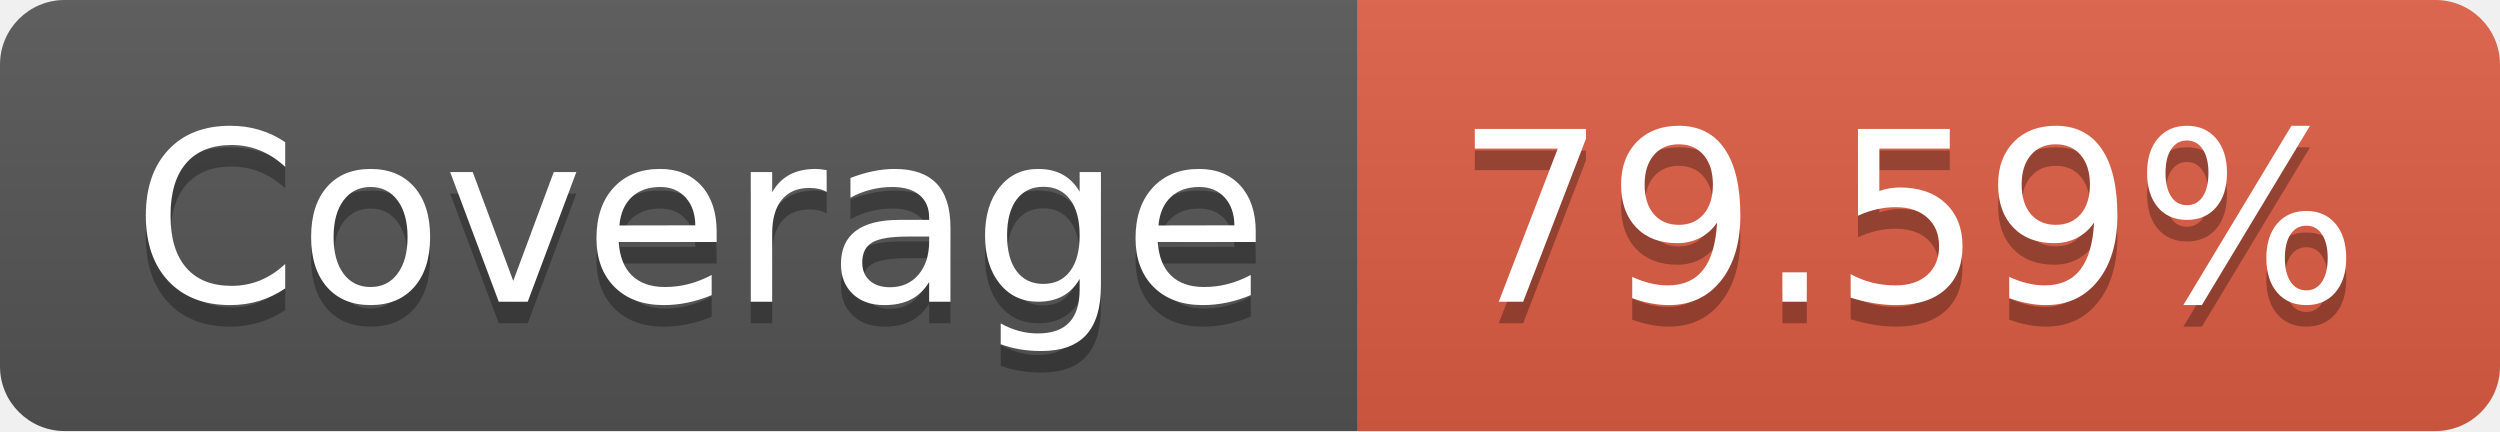
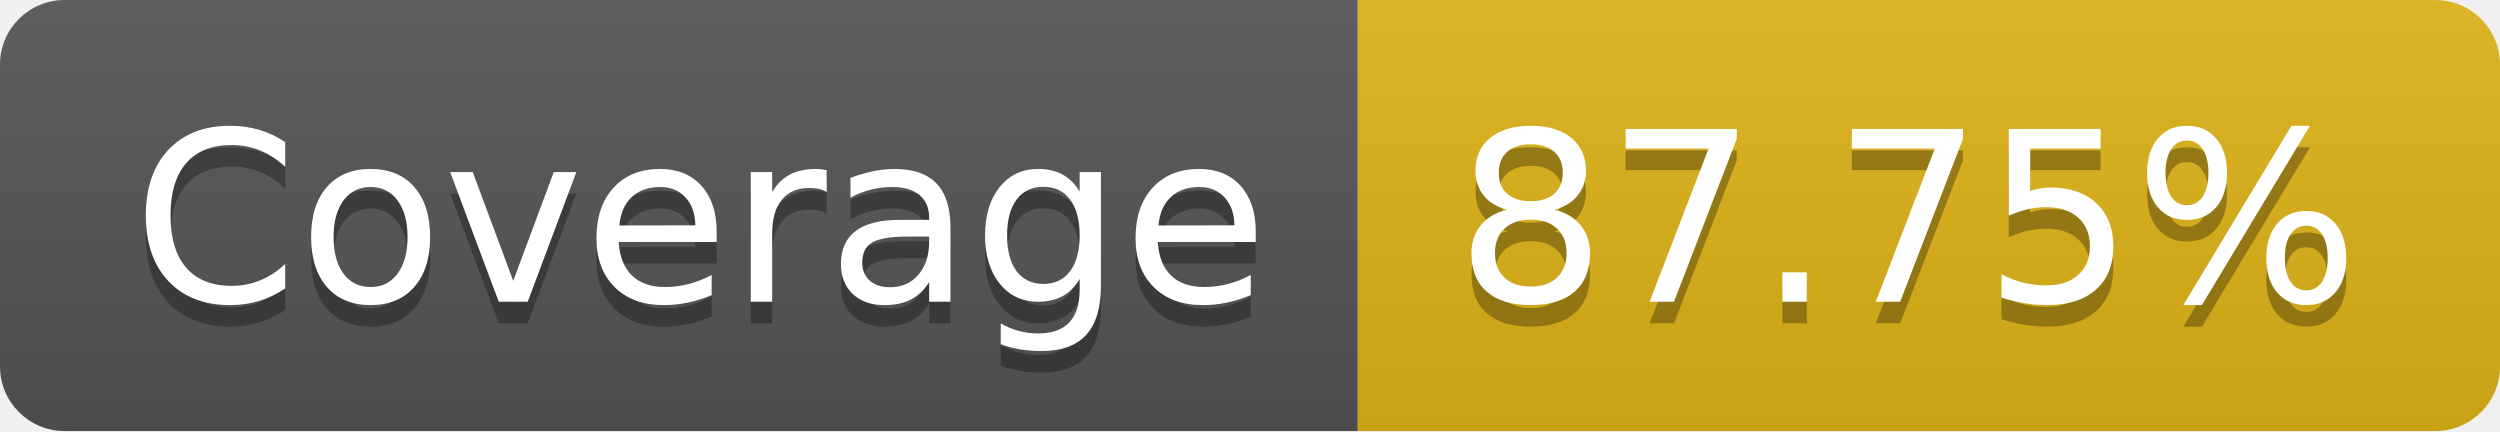
- <svg xmlns="http://www.w3.org/2000/svg" width="116" height="20" role="img" aria-label="Coverage: 79.59%">
+ <svg xmlns="http://www.w3.org/2000/svg" width="116" height="20" role="img" aria-label="Coverage: 87.75%">
  <linearGradient id="s" x2="0" y2="100%">
    <stop offset="0" stop-color="#bbb" stop-opacity=".1" />
    <stop offset="1" stop-opacity=".1" />
  </linearGradient>
  <clipPath id="r">
    <rect width="116" height="20" rx="3" fill="#fff" />
  </clipPath>
  <g clip-path="url(#r)">
    <rect width="63" height="20" fill="#555" />
-     <rect x="63" width="53" height="20" fill="#e05d44" />
+     <rect x="63" width="53" height="20" fill="#dfb317" />
    <rect width="116" height="20" fill="url(#s)" />
  </g>
  <g fill="#fff" text-anchor="middle" font-family="Verdana,Geneva,DejaVu Sans,sans-serif" text-rendering="geometricPrecision" font-size="110">
    <text aria-hidden="true" x="325" y="150" fill="#010101" fill-opacity=".3" transform="scale(.1)" textLength="530">Coverage</text>
    <text x="325" y="140" transform="scale(.1)" fill="#fff" textLength="530">Coverage</text>
-     <text aria-hidden="true" x="885" y="150" fill="#010101" fill-opacity=".3" transform="scale(.1)" textLength="430">79.59%</text>
-     <text x="885" y="140" transform="scale(.1)" fill="#fff" textLength="430">79.59%</text>
+     <text aria-hidden="true" x="885" y="150" fill="#010101" fill-opacity=".3" transform="scale(.1)" textLength="430">87.75%</text>
+     <text x="885" y="140" transform="scale(.1)" fill="#fff" textLength="430">87.75%</text>
  </g>
</svg>
